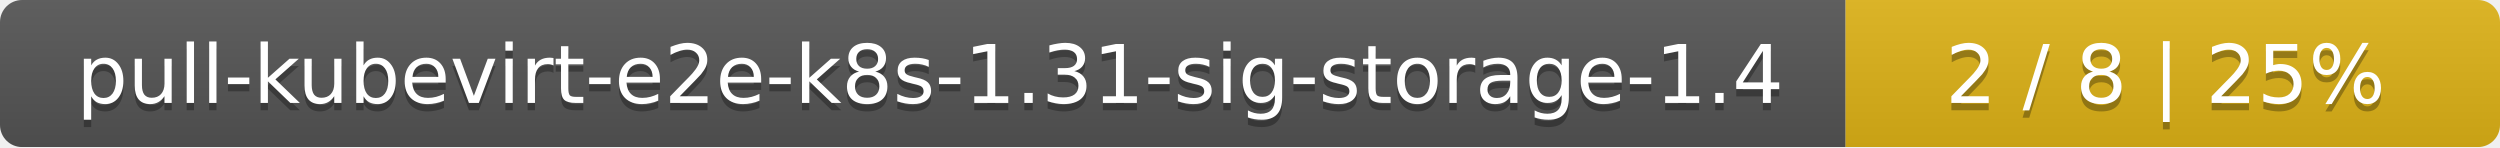
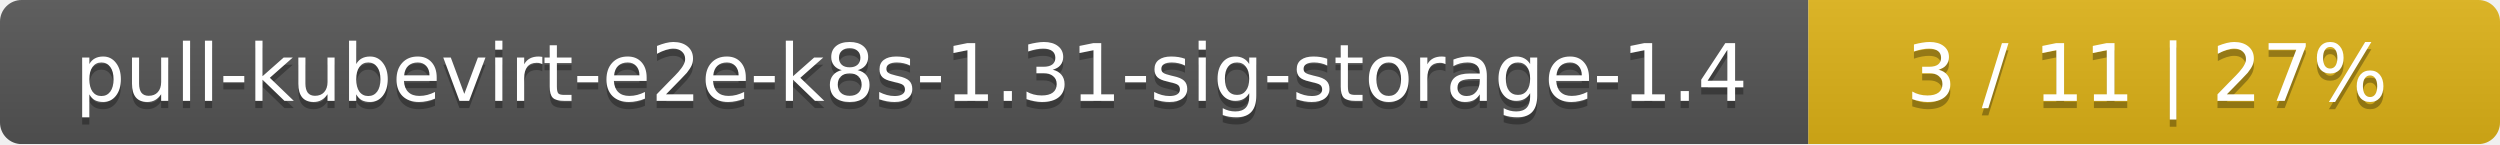
- <svg xmlns="http://www.w3.org/2000/svg" width="340" height="20">
+ <svg xmlns="http://www.w3.org/2000/svg" width="347" height="20">
  <linearGradient id="smooth" x2="0" y2="100%">
    <stop offset="0" stop-color="#bbb" stop-opacity=".1" />
    <stop offset="1" stop-opacity=".1" />
  </linearGradient>
  <mask id="round">
-     <rect width="340" height="20" rx="3" fill="#fff" />
+     <rect width="347" height="20" rx="3" fill="#fff" />
  </mask>
  <g mask="url(#round)">
    <rect width="251" height="20" fill="#555" />
-     <rect x="251" width="89" height="20" fill="#dfb317" />
-     <rect width="340" height="20" fill="url(#smooth)" />
+     <rect x="251" width="96" height="20" fill="#dfb317" />
+     <rect width="347" height="20" fill="url(#smooth)" />
  </g>
  <g fill="#fff" text-anchor="middle" font-family="DejaVu Sans,Verdana,Geneva,sans-serif" font-size="11">
    <text x="126.5" y="15" fill="#010101" fill-opacity=".3">pull-kubevirt-e2e-k8s-1.31-sig-storage-1.4</text>
    <text x="126.5" y="14">pull-kubevirt-e2e-k8s-1.31-sig-storage-1.4</text>
-     <text x="294.5" y="15" fill="#010101" fill-opacity=".3">2 / 8    |    25%</text>
-     <text x="294.5" y="14">2 / 8    |    25%</text>
+     <text x="298" y="15" fill="#010101" fill-opacity=".3">3 / 11    |    27%</text>
+     <text x="298" y="14">3 / 11    |    27%</text>
  </g>
</svg>
